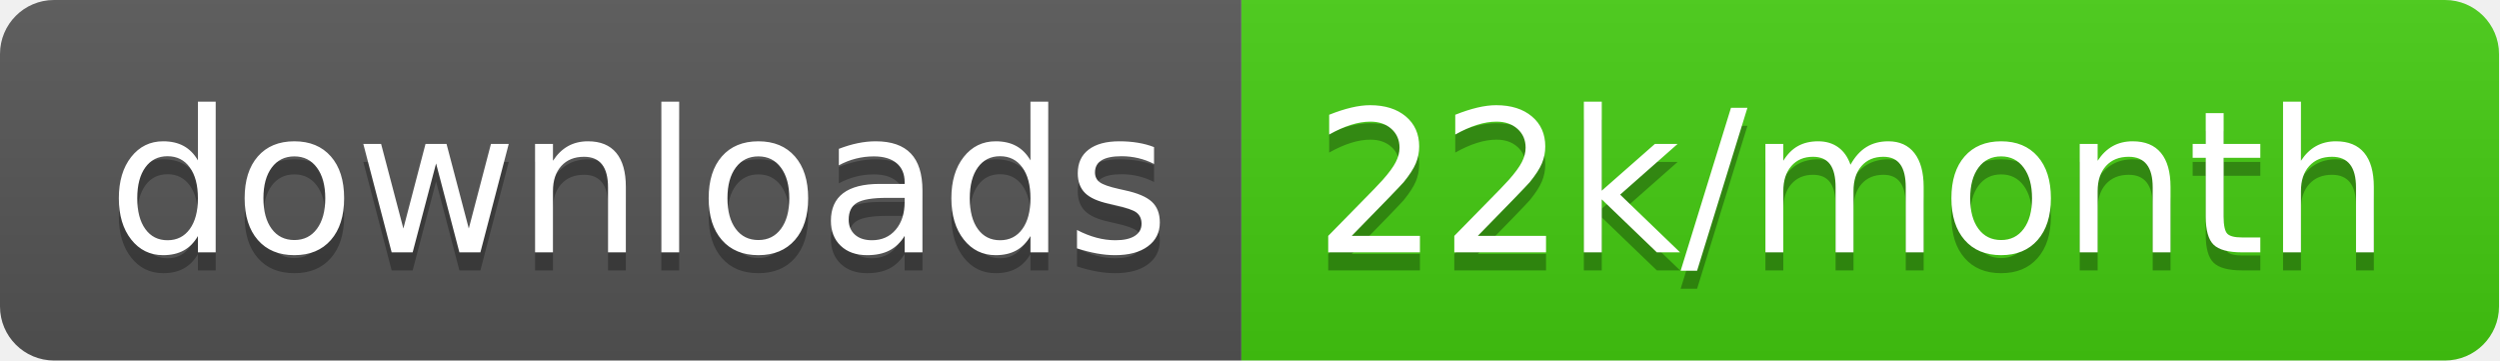
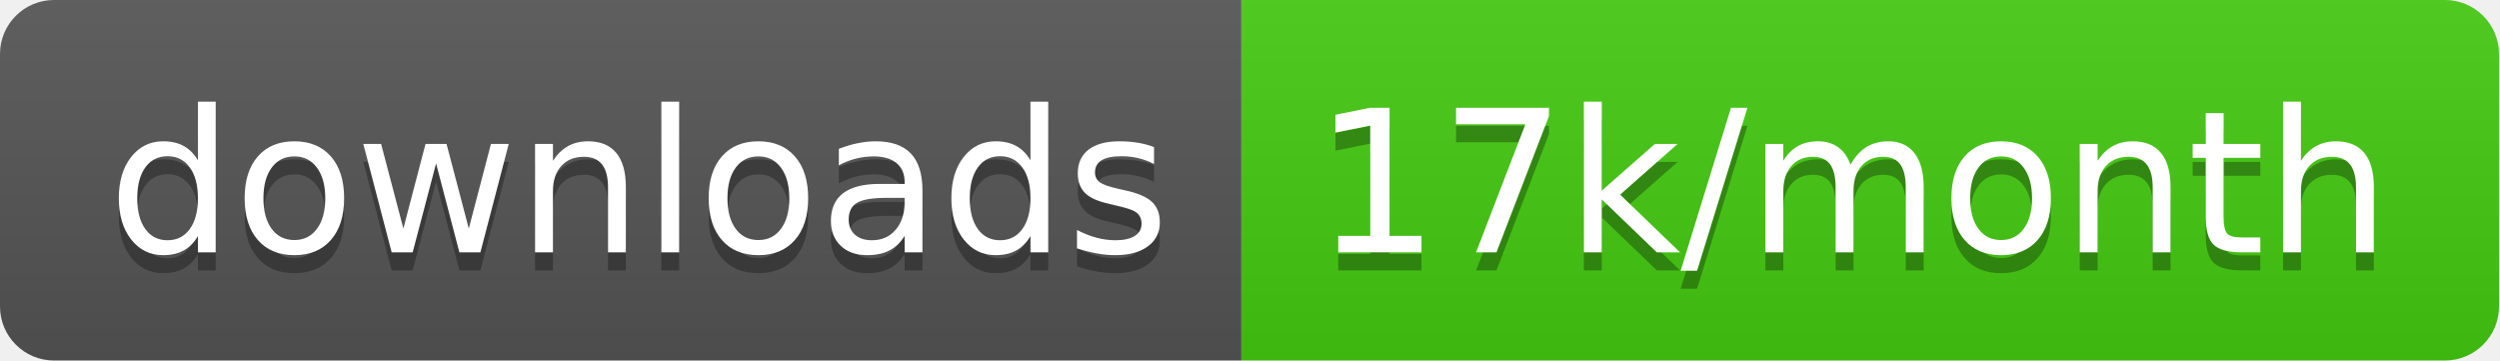
<svg xmlns="http://www.w3.org/2000/svg" width="138.7" height="20">
  <linearGradient id="smooth" x2="0" y2="100%">
    <stop offset="0" stop-color="#bbb" stop-opacity=".1" />
    <stop offset="1" stop-opacity=".1" />
  </linearGradient>
  <clipPath id="round">
    <rect width="138.7" height="20" rx="3" fill="#fff" />
  </clipPath>
  <g clip-path="url(#round)">
    <rect width="68.9" height="20" fill="#555" />
    <rect x="68.9" width="69.8" height="20" fill="#4c1" />
    <rect width="138.7" height="20" fill="url(#smooth)" />
  </g>
  <g fill="#fff" text-anchor="middle" font-family="DejaVu Sans,Verdana,Geneva,sans-serif" font-size="110">
    <text x="354.5" y="150" fill="#010101" fill-opacity=".3" transform="scale(0.1)" textLength="589.0" lengthAdjust="spacing">downloads</text>
    <text x="354.5" y="140" transform="scale(0.1)" textLength="589.0" lengthAdjust="spacing">downloads</text>
-     <text x="1028.0" y="150" fill="#010101" fill-opacity=".3" transform="scale(0.1)" textLength="598.0" lengthAdjust="spacing">22k/month</text>
-     <text x="1028.0" y="140" transform="scale(0.1)" textLength="598.0" lengthAdjust="spacing">22k/month</text>
+     <text x="1028.0" y="150" fill="#010101" fill-opacity=".3" transform="scale(0.1)" textLength="598.0" lengthAdjust="spacing">17k/month</text>
+     <text x="1028.0" y="140" transform="scale(0.1)" textLength="598.0" lengthAdjust="spacing">17k/month</text>
  </g>
</svg>
